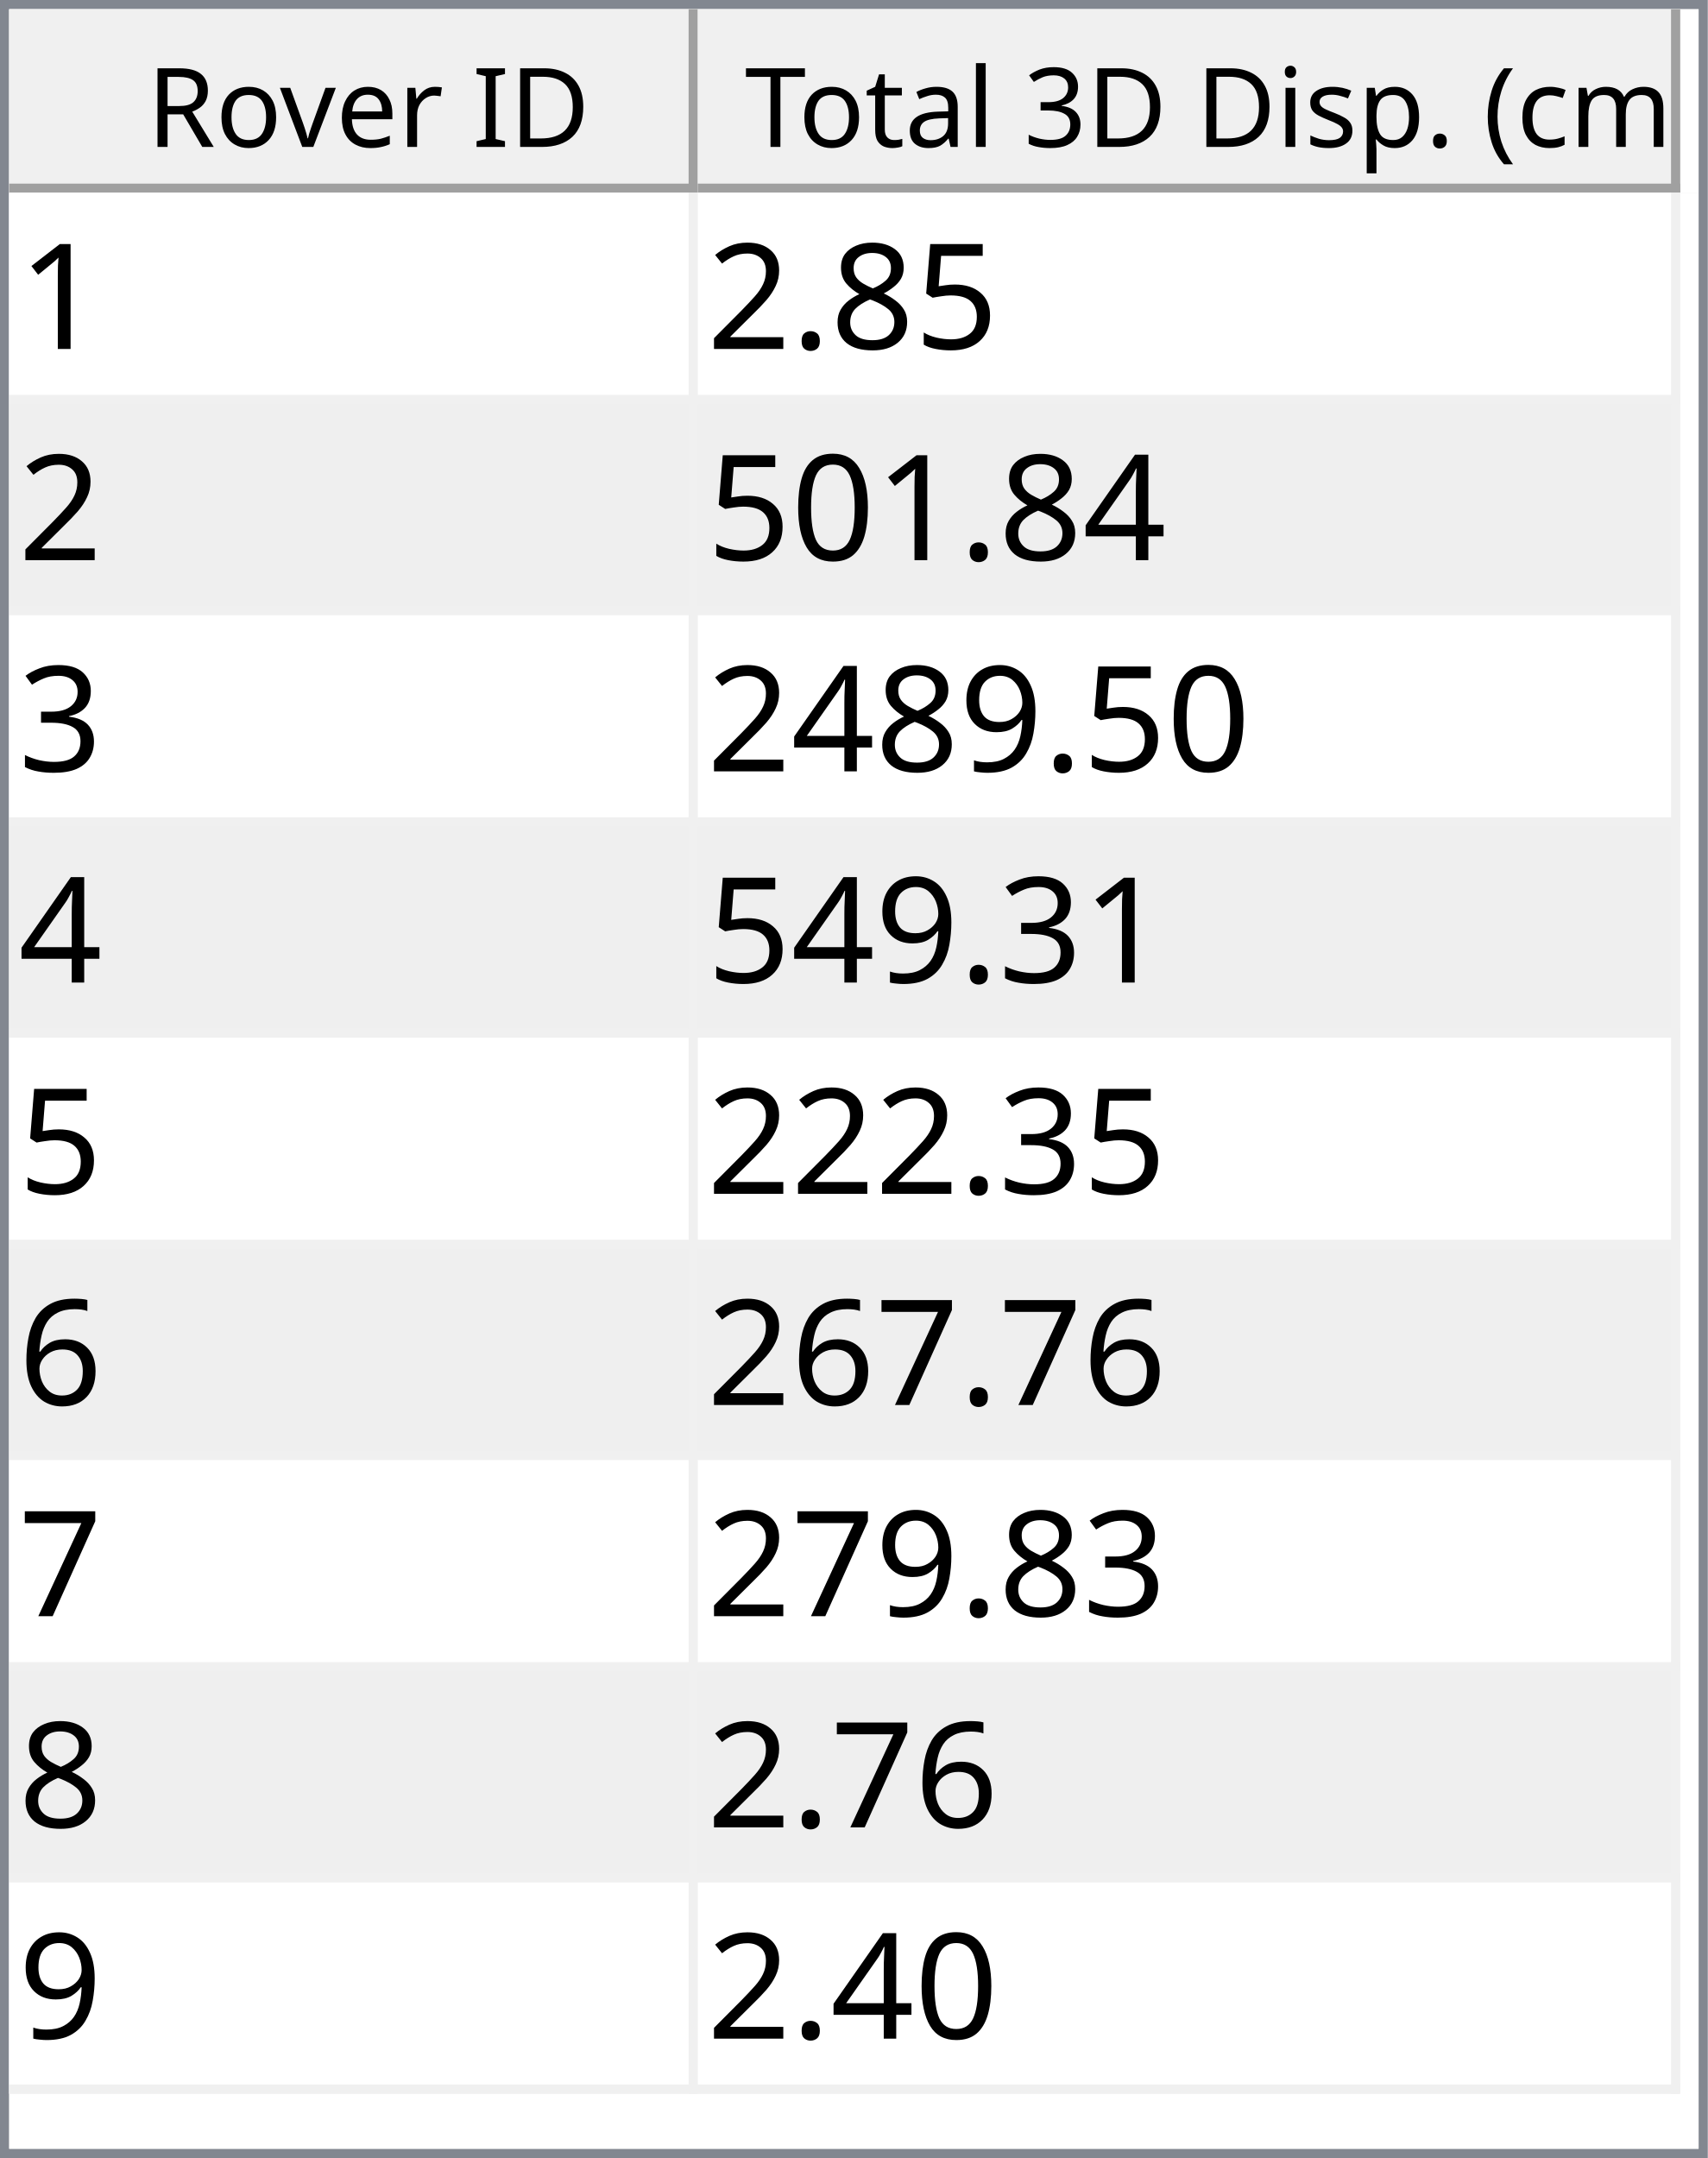
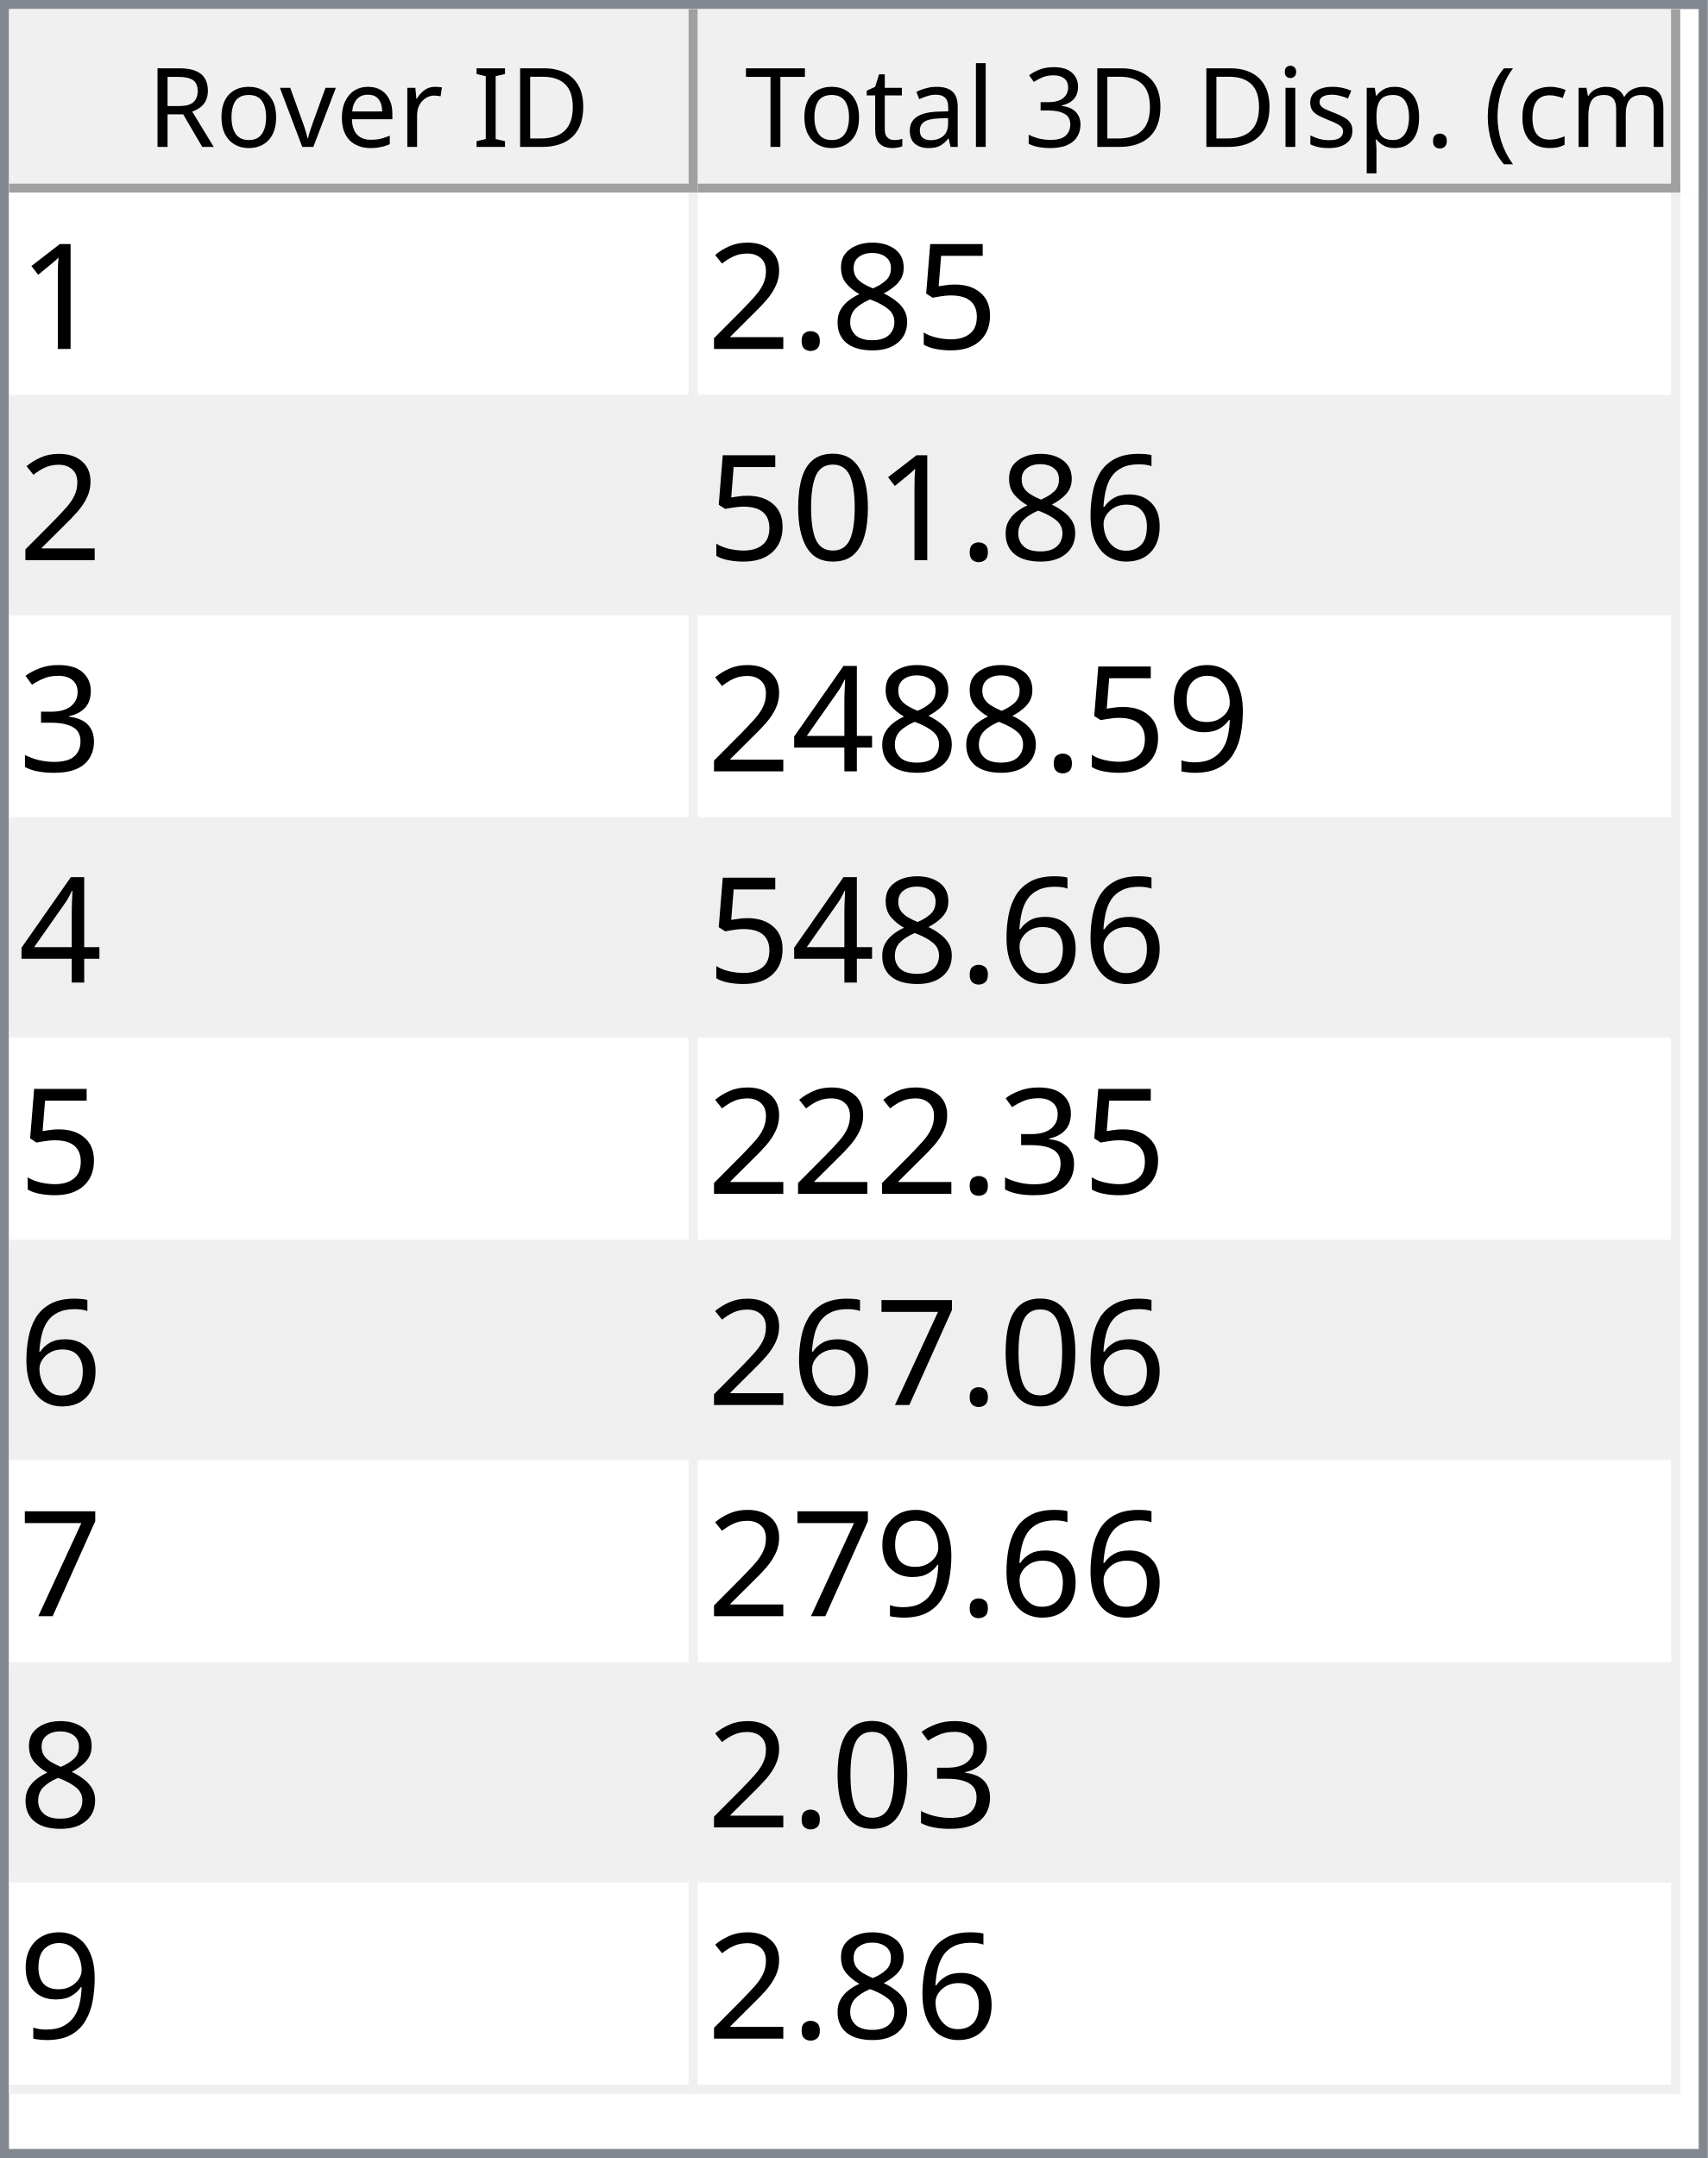
<svg xmlns="http://www.w3.org/2000/svg" style="fill-opacity:1; color-rendering:auto; color-interpolation:auto; text-rendering:auto; stroke:black; stroke-linecap:square; stroke-miterlimit:10; shape-rendering:auto; stroke-opacity:1; fill:black; stroke-dasharray:none; font-weight:normal; stroke-width:1; font-family:'Dialog'; font-style:normal; stroke-linejoin:miter; font-size:12px; stroke-dashoffset:0; image-rendering:auto;" width="186" height="235">
  <defs id="genericDefs" />
  <g>
    <defs id="defs1">
      <clipPath clipPathUnits="userSpaceOnUse" id="clipPath1">
        <path d="M0 0 L186 0 L186 235 L0 235 L0 0 Z" />
      </clipPath>
      <clipPath clipPathUnits="userSpaceOnUse" id="clipPath2">
        <path d="M0 0 L0 235 L186 235 L186 0 Z" />
      </clipPath>
      <clipPath clipPathUnits="userSpaceOnUse" id="clipPath3">
        <path d="M0 0 L0 20 L184 20 L184 0 Z" />
      </clipPath>
      <clipPath clipPathUnits="userSpaceOnUse" id="clipPath4">
        <path d="M0 0 L0 20 L75 20 L75 0 Z" />
      </clipPath>
      <clipPath clipPathUnits="userSpaceOnUse" id="clipPath5">
        <path d="M1 1 L1 19 L74 19 L74 1 Z" />
      </clipPath>
      <clipPath clipPathUnits="userSpaceOnUse" id="clipPath6">
        <path d="M0 0 L0 18 L73 18 L73 0 Z" />
      </clipPath>
      <clipPath clipPathUnits="userSpaceOnUse" id="clipPath7">
        <path d="M-0.5 -0.5 L-0.5 19.5 L74.5 19.5 L74.5 -0.5 Z" />
      </clipPath>
      <clipPath clipPathUnits="userSpaceOnUse" id="clipPath8">
        <path d="M0 0 L0 20 L107 20 L107 0 Z" />
      </clipPath>
      <clipPath clipPathUnits="userSpaceOnUse" id="clipPath9">
        <path d="M1 1 L1 19 L106 19 L106 1 Z" />
      </clipPath>
      <clipPath clipPathUnits="userSpaceOnUse" id="clipPath10">
        <path d="M0 0 L0 18 L105 18 L105 0 Z" />
      </clipPath>
      <clipPath clipPathUnits="userSpaceOnUse" id="clipPath11">
        <path d="M-0.5 -0.5 L-0.5 19.5 L106.5 19.5 L106.5 -0.5 Z" />
      </clipPath>
      <clipPath clipPathUnits="userSpaceOnUse" id="clipPath12">
        <path d="M0 0 L0 213 L184 213 L184 0 Z" />
      </clipPath>
      <clipPath clipPathUnits="userSpaceOnUse" id="clipPath13">
        <path d="M0 0 L0 207 L182 207 L182 0 Z" />
      </clipPath>
      <clipPath clipPathUnits="userSpaceOnUse" id="clipPath14">
        <path d="M-0.5 -0.5 L-0.5 206.5 L181.5 206.5 L181.5 -0.5 Z" />
      </clipPath>
      <clipPath clipPathUnits="userSpaceOnUse" id="clipPath15">
        <path d="M0 0 L0 22 L74 22 L74 0 Z" />
      </clipPath>
      <clipPath clipPathUnits="userSpaceOnUse" id="clipPath16">
        <path d="M0 0 L0 22 L106 22 L106 0 Z" />
      </clipPath>
      <font horiz-adv-x="64.551" id="font1">
        <font-face ascent="107.91" descent="25.098" units-per-em="100" style="font-style:normal; font-family:Segoe UI; font-weight:normal;" />
        <missing-glyph horiz-adv-x="64.551" d="M8.109 0 L8.109 68.266 L56.453 68.266 L56.453 0 L8.109 0 ZM15.328 7.234 L49.219 7.234 L49.219 61.031 L15.328 61.031 L15.328 7.234 Z" />
        <glyph unicode="D" horiz-adv-x="70.117" d="M9.188 0 L9.188 70.016 L28.516 70.016 Q65.531 70.016 65.531 35.891 Q65.531 19.672 55.25 9.836 Q44.969 0 27.734 0 L9.188 0 ZM17.391 62.594 L17.391 7.422 L27.828 7.422 Q41.609 7.422 49.273 14.797 Q56.938 22.172 56.938 35.688 Q56.938 62.594 28.328 62.594 L17.391 62.594 Z" />
        <glyph unicode="I" horiz-adv-x="26.611" d="M17.391 0 L9.188 0 L9.188 70.016 L17.391 70.016 L17.391 0 Z" />
        <glyph unicode=" " horiz-adv-x="27.393" d="" />
        <glyph unicode="r" horiz-adv-x="34.766" d="M34.188 41.891 Q32.078 43.5 28.125 43.5 Q23 43.5 19.555 38.672 Q16.109 33.844 16.109 25.484 L16.109 0 L8.109 0 L8.109 50 L16.109 50 L16.109 39.703 L16.312 39.703 Q18.016 44.969 21.531 47.922 Q25.047 50.875 29.391 50.875 Q32.516 50.875 34.188 50.203 L34.188 41.891 Z" />
        <glyph unicode="e" horiz-adv-x="52.295" d="M48.297 23 L12.984 23 Q13.188 14.656 17.484 10.109 Q21.781 5.562 29.297 5.562 Q37.75 5.562 44.828 11.141 L44.828 3.609 Q38.234 -1.172 27.391 -1.172 Q16.797 -1.172 10.742 5.641 Q4.688 12.453 4.688 24.812 Q4.688 36.469 11.305 43.82 Q17.922 51.172 27.734 51.172 Q37.547 51.172 42.922 44.828 Q48.297 38.484 48.297 27.203 L48.297 23 ZM40.094 29.781 Q40.047 36.719 36.75 40.578 Q33.453 44.438 27.594 44.438 Q21.922 44.438 17.969 40.383 Q14.016 36.328 13.094 29.781 L40.094 29.781 Z" />
        <glyph unicode="v" horiz-adv-x="47.9" d="M47.406 50 L27.484 0 L19.625 0 L0.688 50 L9.469 50 L22.172 13.672 Q23.578 9.672 23.922 6.688 L24.125 6.688 Q24.609 10.453 25.688 13.484 L38.969 50 L47.406 50 Z" />
        <glyph unicode="o" horiz-adv-x="58.594" d="M29 -1.172 Q17.922 -1.172 11.305 5.836 Q4.688 12.844 4.688 24.422 Q4.688 37.016 11.57 44.094 Q18.453 51.172 30.172 51.172 Q41.359 51.172 47.633 44.289 Q53.906 37.406 53.906 25.203 Q53.906 13.234 47.141 6.031 Q40.375 -1.172 29 -1.172 ZM29.594 44.438 Q21.875 44.438 17.383 39.188 Q12.891 33.938 12.891 24.703 Q12.891 15.828 17.43 10.695 Q21.969 5.562 29.594 5.562 Q37.359 5.562 41.531 10.594 Q45.703 15.625 45.703 24.906 Q45.703 34.281 41.531 39.359 Q37.359 44.438 29.594 44.438 Z" />
        <glyph unicode="R" horiz-adv-x="59.814" d="M59.375 0 L49.609 0 L37.891 19.625 Q36.281 22.359 34.766 24.289 Q33.25 26.219 31.664 27.438 Q30.078 28.656 28.25 29.219 Q26.422 29.781 24.125 29.781 L17.391 29.781 L17.391 0 L9.188 0 L9.188 70.016 L30.078 70.016 Q34.672 70.016 38.555 68.867 Q42.438 67.719 45.289 65.375 Q48.141 63.031 49.758 59.547 Q51.375 56.062 51.375 51.375 Q51.375 47.703 50.273 44.656 Q49.172 41.609 47.148 39.211 Q45.125 36.812 42.266 35.133 Q39.406 33.453 35.844 32.516 L35.844 32.328 Q37.594 31.547 38.891 30.547 Q40.188 29.547 41.359 28.18 Q42.531 26.812 43.68 25.078 Q44.828 23.344 46.234 21.047 L59.375 0 ZM17.391 62.594 L17.391 37.203 L28.516 37.203 Q31.594 37.203 34.203 38.133 Q36.812 39.062 38.719 40.797 Q40.625 42.531 41.703 45.047 Q42.781 47.562 42.781 50.688 Q42.781 56.297 39.141 59.445 Q35.5 62.594 28.609 62.594 L17.391 62.594 Z" />
        <glyph unicode=")" horiz-adv-x="30.176" d="M8.297 -15.922 L1.172 -15.922 Q16.406 2.344 16.406 26.812 Q16.406 51.469 1.078 70.016 L8.297 70.016 Q23.531 52.156 23.531 26.703 Q23.531 1.375 8.297 -15.922 Z" />
        <glyph unicode="m" horiz-adv-x="86.133" d="M79.109 0 L71.094 0 L71.094 28.719 Q71.094 37.016 68.531 40.727 Q65.969 44.438 59.906 44.438 Q54.781 44.438 51.195 39.75 Q47.609 35.062 47.609 28.516 L47.609 0 L39.594 0 L39.594 29.688 Q39.594 44.438 28.219 44.438 Q22.953 44.438 19.531 40.016 Q16.109 35.594 16.109 28.516 L16.109 0 L8.109 0 L8.109 50 L16.109 50 L16.109 42.094 L16.312 42.094 Q21.625 51.172 31.844 51.172 Q36.969 51.172 40.773 48.312 Q44.578 45.453 46 40.828 Q51.562 51.172 62.594 51.172 Q79.109 51.172 79.109 30.812 L79.109 0 Z" />
        <glyph unicode="c" horiz-adv-x="46.191" d="M42.188 2.297 Q36.422 -1.172 28.516 -1.172 Q17.828 -1.172 11.258 5.789 Q4.688 12.75 4.688 23.828 Q4.688 36.188 11.766 43.68 Q18.844 51.172 30.672 51.172 Q37.25 51.172 42.281 48.734 L42.281 40.531 Q36.719 44.438 30.375 44.438 Q22.703 44.438 17.797 38.945 Q12.891 33.453 12.891 24.516 Q12.891 15.719 17.508 10.641 Q22.125 5.562 29.891 5.562 Q36.422 5.562 42.188 9.906 L42.188 2.297 Z" />
        <glyph unicode="(" horiz-adv-x="30.176" d="M29.109 -15.922 L21.969 -15.922 Q6.844 1.375 6.844 26.703 Q6.844 52.156 21.969 70.016 L29.203 70.016 Q13.875 51.469 13.875 26.812 Q13.875 2.344 29.109 -15.922 Z" />
        <glyph unicode="." horiz-adv-x="21.68" d="M10.891 -1.078 Q8.641 -1.078 7.055 0.539 Q5.469 2.156 5.469 4.391 Q5.469 6.641 7.055 8.273 Q8.641 9.906 10.891 9.906 Q13.188 9.906 14.797 8.273 Q16.406 6.641 16.406 4.391 Q16.406 2.156 14.797 0.539 Q13.188 -1.078 10.891 -1.078 Z" />
        <glyph unicode="p" horiz-adv-x="58.789" d="M16.312 7.234 L16.109 7.234 L16.109 -23 L8.109 -23 L8.109 50 L16.109 50 L16.109 41.219 L16.312 41.219 Q22.219 51.172 33.594 51.172 Q43.266 51.172 48.688 44.461 Q54.109 37.75 54.109 26.469 Q54.109 13.922 48 6.375 Q41.891 -1.172 31.297 -1.172 Q21.578 -1.172 16.312 7.234 ZM16.109 27.391 L16.109 20.406 Q16.109 14.203 20.141 9.883 Q24.172 5.562 30.375 5.562 Q37.641 5.562 41.773 11.133 Q45.906 16.703 45.906 26.609 Q45.906 34.969 42.047 39.703 Q38.188 44.438 31.594 44.438 Q24.609 44.438 20.359 39.578 Q16.109 34.719 16.109 27.391 Z" />
        <glyph unicode="s" horiz-adv-x="42.432" d="M5.078 1.812 L5.078 10.406 Q11.625 5.562 19.484 5.562 Q30.031 5.562 30.031 12.594 Q30.031 14.594 29.125 15.992 Q28.219 17.391 26.68 18.461 Q25.141 19.531 23.07 20.383 Q21 21.234 18.609 22.172 Q15.281 23.484 12.766 24.828 Q10.25 26.172 8.57 27.859 Q6.891 29.547 6.031 31.695 Q5.172 33.844 5.172 36.719 Q5.172 40.234 6.789 42.945 Q8.406 45.656 11.086 47.484 Q13.766 49.312 17.211 50.242 Q20.656 51.172 24.312 51.172 Q30.812 51.172 35.938 48.922 L35.938 40.828 Q30.422 44.438 23.25 44.438 Q21 44.438 19.195 43.922 Q17.391 43.406 16.094 42.477 Q14.797 41.547 14.086 40.258 Q13.375 38.969 13.375 37.406 Q13.375 35.453 14.086 34.133 Q14.797 32.812 16.164 31.789 Q17.531 30.766 19.484 29.938 Q21.438 29.109 23.922 28.125 Q27.25 26.859 29.883 25.516 Q32.516 24.172 34.375 22.484 Q36.234 20.797 37.234 18.602 Q38.234 16.406 38.234 13.375 Q38.234 9.672 36.602 6.938 Q34.969 4.203 32.234 2.398 Q29.5 0.594 25.93 -0.289 Q22.359 -1.172 18.453 -1.172 Q10.75 -1.172 5.078 1.812 Z" />
        <glyph unicode="i" horiz-adv-x="24.219" d="M12.203 62.703 Q10.062 62.703 8.547 64.164 Q7.031 65.625 7.031 67.875 Q7.031 70.125 8.547 71.609 Q10.062 73.094 12.203 73.094 Q14.406 73.094 15.945 71.609 Q17.484 70.125 17.484 67.875 Q17.484 65.719 15.945 64.211 Q14.406 62.703 12.203 62.703 ZM16.109 0 L8.109 0 L8.109 50 L16.109 50 L16.109 0 Z" />
        <glyph unicode="3" horiz-adv-x="53.906" d="M46.531 19.828 Q46.531 15.094 44.75 11.211 Q42.969 7.328 39.719 4.57 Q36.469 1.812 31.93 0.297 Q27.391 -1.219 21.922 -1.219 Q11.922 -1.219 6 2.594 L6 11.188 Q13.094 5.609 22.219 5.609 Q25.875 5.609 28.828 6.539 Q31.781 7.469 33.906 9.227 Q36.031 10.984 37.18 13.477 Q38.328 15.969 38.328 19.094 Q38.328 32.812 18.797 32.812 L12.984 32.812 L12.984 39.594 L18.5 39.594 Q35.797 39.594 35.797 52.484 Q35.797 64.406 22.609 64.406 Q15.188 64.406 8.688 59.422 L8.688 67.188 Q15.375 71.188 24.609 71.188 Q29 71.188 32.57 69.969 Q36.141 68.75 38.68 66.555 Q41.219 64.359 42.609 61.281 Q44 58.203 44 54.5 Q44 40.672 30.031 36.719 L30.031 36.531 Q33.594 36.141 36.625 34.797 Q39.656 33.453 41.852 31.305 Q44.047 29.156 45.289 26.25 Q46.531 23.344 46.531 19.828 Z" />
        <glyph unicode="l" horiz-adv-x="24.219" d="M16.109 0 L8.109 0 L8.109 74.031 L16.109 74.031 L16.109 0 Z" />
        <glyph unicode="a" horiz-adv-x="50.879" d="M43.891 0 L35.891 0 L35.891 7.812 L35.688 7.812 Q30.469 -1.172 20.312 -1.172 Q12.844 -1.172 8.617 2.781 Q4.391 6.734 4.391 13.281 Q4.391 27.297 20.906 29.594 L35.891 31.688 Q35.891 44.438 25.594 44.438 Q16.547 44.438 9.281 38.281 L9.281 46.484 Q16.656 51.172 26.266 51.172 Q43.891 51.172 43.891 32.516 L43.891 0 ZM35.891 25.297 L23.828 23.641 Q18.266 22.859 15.43 20.875 Q12.594 18.891 12.594 13.875 Q12.594 10.203 15.211 7.883 Q17.828 5.562 22.172 5.562 Q28.125 5.562 32.008 9.742 Q35.891 13.922 35.891 20.312 L35.891 25.297 Z" />
        <glyph unicode="t" horiz-adv-x="33.887" d="M31.297 0.484 Q28.469 -1.078 23.828 -1.078 Q10.688 -1.078 10.688 13.578 L10.688 43.172 L2.094 43.172 L2.094 50 L10.688 50 L10.688 62.203 L18.703 64.797 L18.703 50 L31.297 50 L31.297 43.172 L18.703 43.172 L18.703 14.984 Q18.703 9.969 20.414 7.82 Q22.125 5.672 26.078 5.672 Q29.109 5.672 31.297 7.328 L31.297 0.484 Z" />
        <glyph unicode="T" horiz-adv-x="52.393" d="M50.594 62.594 L30.375 62.594 L30.375 0 L22.172 0 L22.172 62.594 L2 62.594 L2 70.016 L50.594 70.016 L50.594 62.594 Z" />
      </font>
      <font horiz-adv-x="75.0" id="font2">
        <font-face ascent="100.537" descent="21.973" units-per-em="100" style="font-style:normal; font-family:sans-serif; font-weight:normal;" />
        <missing-glyph horiz-adv-x="75.0" d="M12.5 0 L12.5 62.5 L62.5 62.5 L62.5 0 L12.5 0 ZM14.062 1.562 L60.938 1.562 L60.938 60.938 L14.062 60.938 L14.062 1.562 Z" />
        <glyph unicode="1" horiz-adv-x="55.615" d="M37.25 0 L28.469 0 L28.469 56 Q25.297 52.984 20.141 49.953 Q14.984 46.922 10.891 45.406 L10.891 53.906 Q18.266 57.375 23.781 62.305 Q29.297 67.234 31.594 71.875 L37.25 71.875 L37.25 0 Z" />
        <glyph unicode="5" horiz-adv-x="55.615" d="M4.156 18.75 L13.375 19.531 Q14.406 12.797 18.141 9.398 Q21.875 6 27.156 6 Q33.5 6 37.891 10.789 Q42.281 15.578 42.281 23.484 Q42.281 31 38.062 35.352 Q33.844 39.703 27 39.703 Q22.75 39.703 19.336 37.773 Q15.922 35.844 13.969 32.766 L5.719 33.844 L12.641 70.609 L48.25 70.609 L48.25 62.203 L19.672 62.203 L15.828 42.969 Q22.266 47.469 29.344 47.469 Q38.719 47.469 45.164 40.969 Q51.609 34.469 51.609 24.266 Q51.609 14.547 45.953 7.469 Q39.062 -1.219 27.156 -1.219 Q17.391 -1.219 11.211 4.25 Q5.031 9.719 4.156 18.75 Z" />
        <glyph unicode="8" horiz-adv-x="55.615" d="M17.672 38.812 Q12.203 40.828 9.57 44.539 Q6.938 48.25 6.938 53.422 Q6.938 61.234 12.555 66.555 Q18.172 71.875 27.484 71.875 Q36.859 71.875 42.578 66.43 Q48.297 60.984 48.297 53.172 Q48.297 48.188 45.68 44.508 Q43.062 40.828 37.75 38.812 Q44.344 36.672 47.781 31.883 Q51.219 27.094 51.219 20.453 Q51.219 11.281 44.727 5.031 Q38.234 -1.219 27.641 -1.219 Q17.047 -1.219 10.547 5.055 Q4.047 11.328 4.047 20.703 Q4.047 27.688 7.594 32.398 Q11.141 37.109 17.672 38.812 ZM15.922 53.719 Q15.922 48.641 19.195 45.414 Q22.469 42.188 27.688 42.188 Q32.766 42.188 36.016 45.383 Q39.266 48.578 39.266 53.219 Q39.266 58.062 35.914 61.359 Q32.562 64.656 27.594 64.656 Q22.562 64.656 19.242 61.43 Q15.922 58.203 15.922 53.719 ZM13.094 20.656 Q13.094 16.891 14.875 13.375 Q16.656 9.859 20.172 7.93 Q23.688 6 27.734 6 Q34.031 6 38.133 10.055 Q42.234 14.109 42.234 20.359 Q42.234 26.703 38.016 30.859 Q33.797 35.016 27.438 35.016 Q21.234 35.016 17.164 30.914 Q13.094 26.812 13.094 20.656 Z" />
        <glyph unicode="." horiz-adv-x="27.783" d="M9.078 0 L9.078 10.016 L19.094 10.016 L19.094 0 L9.078 0 Z" />
        <glyph unicode="2" horiz-adv-x="55.615" d="M50.344 8.453 L50.344 0 L3.031 0 Q2.938 3.172 4.047 6.109 Q5.859 10.938 9.836 15.625 Q13.812 20.312 21.344 26.469 Q33.016 36.031 37.117 41.625 Q41.219 47.219 41.219 52.203 Q41.219 57.422 37.477 61.008 Q33.734 64.594 27.734 64.594 Q21.391 64.594 17.578 60.789 Q13.766 56.984 13.719 50.25 L4.688 51.172 Q5.609 61.281 11.664 66.578 Q17.719 71.875 27.938 71.875 Q38.234 71.875 44.242 66.164 Q50.25 60.453 50.25 52 Q50.25 47.703 48.492 43.555 Q46.734 39.406 42.656 34.812 Q38.578 30.219 29.109 22.219 Q21.188 15.578 18.945 13.211 Q16.703 10.844 15.234 8.453 L50.344 8.453 Z" />
-         <glyph unicode="4" horiz-adv-x="55.615" d="M32.328 0 L32.328 17.141 L1.266 17.141 L1.266 25.203 L33.938 71.578 L41.109 71.578 L41.109 25.203 L50.781 25.203 L50.781 17.141 L41.109 17.141 L41.109 0 L32.328 0 ZM32.328 25.203 L32.328 57.469 L9.906 25.203 L32.328 25.203 Z" />
+         <glyph unicode="6" horiz-adv-x="55.615" d="M49.75 54.047 L41.016 53.375 Q39.844 58.547 37.703 60.891 Q34.125 64.656 28.906 64.656 Q24.703 64.656 21.531 62.312 Q17.391 59.281 14.992 53.469 Q12.594 47.656 12.5 36.922 Q15.672 41.75 20.266 44.094 Q24.859 46.438 29.891 46.438 Q38.672 46.438 44.852 39.969 Q51.031 33.5 51.031 23.25 Q51.031 16.5 48.125 10.719 Q45.219 4.938 40.141 1.859 Q35.062 -1.219 28.609 -1.219 Q17.625 -1.219 10.695 6.859 Q3.766 14.938 3.766 33.5 Q3.766 54.25 11.422 63.672 Q18.109 71.875 29.438 71.875 Q37.891 71.875 43.289 67.141 Q48.688 62.406 49.75 54.047 ZM13.875 23.188 Q13.875 18.656 15.797 14.508 Q17.719 10.359 21.188 8.18 Q24.656 6 28.469 6 Q34.031 6 38.039 10.492 Q42.047 14.984 42.047 22.703 Q42.047 30.125 38.086 34.398 Q34.125 38.672 28.125 38.672 Q22.172 38.672 18.023 34.398 Q13.875 30.125 13.875 23.188 Z" />
        <glyph unicode="0" horiz-adv-x="55.615" d="M4.156 35.297 Q4.156 48 6.766 55.742 Q9.375 63.484 14.523 67.68 Q19.672 71.875 27.484 71.875 Q33.25 71.875 37.594 69.555 Q41.938 67.234 44.773 62.867 Q47.609 58.5 49.219 52.227 Q50.828 45.953 50.828 35.297 Q50.828 22.703 48.242 14.969 Q45.656 7.234 40.508 3.008 Q35.359 -1.219 27.484 -1.219 Q17.141 -1.219 11.234 6.203 Q4.156 15.141 4.156 35.297 ZM13.188 35.297 Q13.188 17.672 17.312 11.836 Q21.438 6 27.484 6 Q33.547 6 37.672 11.859 Q41.797 17.719 41.797 35.297 Q41.797 52.984 37.672 58.789 Q33.547 64.594 27.391 64.594 Q21.344 64.594 17.719 59.469 Q13.188 52.938 13.188 35.297 Z" />
        <glyph unicode="3" horiz-adv-x="55.615" d="M4.203 18.891 L12.984 20.062 Q14.5 12.594 18.141 9.297 Q21.781 6 27 6 Q33.203 6 37.477 10.297 Q41.75 14.594 41.75 20.953 Q41.75 27 37.797 30.93 Q33.844 34.859 27.734 34.859 Q25.25 34.859 21.531 33.891 L22.516 41.609 Q23.391 41.5 23.922 41.5 Q29.547 41.5 34.039 44.43 Q38.531 47.359 38.531 53.469 Q38.531 58.297 35.258 61.477 Q31.984 64.656 26.812 64.656 Q21.688 64.656 18.266 61.43 Q14.844 58.203 13.875 51.766 L5.078 53.328 Q6.688 62.156 12.398 67.016 Q18.109 71.875 26.609 71.875 Q32.469 71.875 37.398 69.359 Q42.328 66.844 44.945 62.5 Q47.562 58.156 47.562 53.266 Q47.562 48.641 45.07 44.828 Q42.578 41.016 37.703 38.766 Q44.047 37.312 47.562 32.695 Q51.078 28.078 51.078 21.141 Q51.078 11.766 44.242 5.25 Q37.406 -1.266 26.953 -1.266 Q17.531 -1.266 11.305 4.352 Q5.078 9.969 4.203 18.891 Z" />
        <glyph unicode="9" horiz-adv-x="55.615" d="M5.469 16.547 L13.922 17.328 Q14.984 11.375 18.016 8.688 Q21.047 6 25.781 6 Q29.828 6 32.883 7.859 Q35.938 9.719 37.891 12.82 Q39.844 15.922 41.164 21.195 Q42.484 26.469 42.484 31.938 Q42.484 32.516 42.438 33.688 Q39.797 29.5 35.234 26.883 Q30.672 24.266 25.344 24.266 Q16.453 24.266 10.305 30.711 Q4.156 37.156 4.156 47.703 Q4.156 58.594 10.578 65.234 Q17 71.875 26.656 71.875 Q33.641 71.875 39.43 68.117 Q45.219 64.359 48.219 57.398 Q51.219 50.438 51.219 37.25 Q51.219 23.531 48.242 15.406 Q45.266 7.281 39.383 3.031 Q33.5 -1.219 25.594 -1.219 Q17.188 -1.219 11.867 3.445 Q6.547 8.109 5.469 16.547 ZM41.453 48.141 Q41.453 55.719 37.43 60.156 Q33.406 64.594 27.734 64.594 Q21.875 64.594 17.531 59.812 Q13.188 55.031 13.188 47.406 Q13.188 40.578 17.312 36.305 Q21.438 32.031 27.484 32.031 Q33.594 32.031 37.523 36.305 Q41.453 40.578 41.453 48.141 Z" />
-         <glyph unicode="6" horiz-adv-x="55.615" d="M49.75 54.047 L41.016 53.375 Q39.844 58.547 37.703 60.891 Q34.125 64.656 28.906 64.656 Q24.703 64.656 21.531 62.312 Q17.391 59.281 14.992 53.469 Q12.594 47.656 12.5 36.922 Q15.672 41.75 20.266 44.094 Q24.859 46.438 29.891 46.438 Q38.672 46.438 44.852 39.969 Q51.031 33.5 51.031 23.25 Q51.031 16.5 48.125 10.719 Q45.219 4.938 40.141 1.859 Q35.062 -1.219 28.609 -1.219 Q17.625 -1.219 10.695 6.859 Q3.766 14.938 3.766 33.5 Q3.766 54.25 11.422 63.672 Q18.109 71.875 29.438 71.875 Q37.891 71.875 43.289 67.141 Q48.688 62.406 49.75 54.047 ZM13.875 23.188 Q13.875 18.656 15.797 14.508 Q17.719 10.359 21.188 8.18 Q24.656 6 28.469 6 Q34.031 6 38.039 10.492 Q42.047 14.984 42.047 22.703 Q42.047 30.125 38.086 34.398 Q34.125 38.672 28.125 38.672 Q22.172 38.672 18.023 34.398 Q13.875 30.125 13.875 23.188 Z" />
+         <glyph unicode="4" horiz-adv-x="55.615" d="M32.328 0 L32.328 17.141 L1.266 17.141 L1.266 25.203 L33.938 71.578 L41.109 71.578 L41.109 25.203 L50.781 25.203 L50.781 17.141 L41.109 17.141 L41.109 0 L32.328 0 ZM32.328 25.203 L32.328 57.469 L9.906 25.203 L32.328 25.203 Z" />
        <glyph unicode="7" horiz-adv-x="55.615" d="M4.734 62.203 L4.734 70.656 L51.078 70.656 L51.078 63.812 Q44.234 56.547 37.523 44.484 Q30.812 32.422 27.156 19.672 Q24.516 10.688 23.781 0 L14.75 0 Q14.891 8.453 18.062 20.414 Q21.234 32.375 27.172 43.484 Q33.109 54.594 39.797 62.203 L4.734 62.203 Z" />
      </font>
    </defs>
    <g style="fill:white; stroke:white;">
      <rect x="0" y="0" width="186" style="clip-path:url(#clipPath1); stroke:none;" height="235" />
    </g>
    <g style="fill:white; text-rendering:optimizeSpeed; color-rendering:optimizeSpeed; image-rendering:optimizeSpeed; shape-rendering:crispEdges; stroke:white; color-interpolation:sRGB;">
      <rect x="0" width="186" height="235" y="0" style="stroke:none;" />
      <path style="stroke:none;" d="M0 235 L186 235 L186 0 L0 0 Z" />
    </g>
    <g style="fill:rgb(240,240,240); font-family:'Segoe UI'; stroke:rgb(240,240,240);">
      <rect x="0" y="0" width="186" style="clip-path:url(#clipPath2); stroke:none;" height="235" />
    </g>
    <g style="fill:rgb(130,135,144); font-family:'Segoe UI'; stroke:rgb(130,135,144);">
      <path d="M0 0 L186 0 L186 235 L0 235 L0 0 ZM1 1 L185 1 L185 234 L1 234 L1 1 Z" style="fill-rule:evenodd; clip-path:url(#clipPath2); stroke:none;" />
    </g>
    <g style="fill:white; font-family:'Segoe UI'; stroke:white;" transform="translate(1,1)">
      <rect x="0" y="0" width="184" style="clip-path:url(#clipPath3); stroke:none;" height="20" />
    </g>
    <g style="fill:rgb(240,240,240); font-family:'Segoe UI'; stroke:rgb(240,240,240);" transform="translate(1,1)">
      <rect x="0" y="0" width="75" style="clip-path:url(#clipPath4); stroke:none;" height="20" />
    </g>
    <g style="font-family:'Segoe UI';" transform="translate(2,2)">
      <text x="14" xml:space="preserve" y="14" style="clip-path:url(#clipPath6); stroke:none;">Rover ID</text>
    </g>
    <g style="fill:rgb(160,160,160); font-family:'Segoe UI'; stroke:rgb(160,160,160); stroke-linejoin:bevel;" transform="translate(1.5,1.5)">
      <line x1="74" x2="74" y1="0" style="fill:none; clip-path:url(#clipPath7);" y2="19" />
    </g>
    <g style="fill:rgb(160,160,160); font-family:'Segoe UI'; stroke:rgb(160,160,160); stroke-linejoin:bevel;" transform="matrix(1,0,0,1,1,1) translate(0.5,0.5)">
      <line x1="0" x2="74" y1="19" style="fill:none; clip-path:url(#clipPath7);" y2="19" />
    </g>
    <g style="fill:rgb(240,240,240); font-family:'Segoe UI'; stroke:rgb(240,240,240);" transform="translate(76,1)">
      <rect x="0" y="0" width="107" style="clip-path:url(#clipPath8); stroke:none;" height="20" />
    </g>
    <g style="font-family:'Segoe UI';" transform="translate(77,2)">
      <text x="1" xml:space="preserve" y="14" style="clip-path:url(#clipPath10); stroke:none;"> Total 3D Disp. (cm)</text>
    </g>
    <g style="fill:rgb(160,160,160); font-family:'Segoe UI'; stroke:rgb(160,160,160); stroke-linejoin:bevel;" transform="translate(76.5,1.5)">
      <line x1="106" x2="106" y1="0" style="fill:none; clip-path:url(#clipPath11);" y2="19" />
    </g>
    <g style="fill:rgb(160,160,160); font-family:'Segoe UI'; stroke:rgb(160,160,160); stroke-linejoin:bevel;" transform="matrix(1,0,0,1,76,1) translate(0.5,0.5)">
      <line x1="0" x2="106" y1="19" style="fill:none; clip-path:url(#clipPath11);" y2="19" />
    </g>
    <g style="fill:white; font-family:'Segoe UI'; stroke:white;" transform="translate(1,21)">
      <rect x="0" y="0" width="184" style="clip-path:url(#clipPath12); stroke:none;" height="213" />
    </g>
    <g style="fill:rgb(240,240,240); font-size:16px; font-family:sans-serif; stroke:rgb(240,240,240);" transform="translate(1,21)">
      <rect x="0" y="0" width="182" style="clip-path:url(#clipPath13); stroke:none;" height="207" />
      <line transform="translate(0.5,0.5)" x1="0" x2="181" y1="22" style="clip-path:url(#clipPath14); fill:none; stroke-linejoin:bevel;" y2="22" />
    </g>
    <g transform="matrix(1,0,0,1,1,21) translate(0.5,0.5)" style="fill:rgb(240,240,240); font-size:16px; font-family:sans-serif; stroke:rgb(240,240,240); stroke-linejoin:bevel;">
      <line x1="0" x2="181" y1="45" style="fill:none; clip-path:url(#clipPath14);" y2="45" />
    </g>
    <g transform="matrix(1,0,0,1,1,21) translate(0.5,0.5)" style="fill:rgb(240,240,240); font-size:16px; font-family:sans-serif; stroke:rgb(240,240,240); stroke-linejoin:bevel;">
      <line x1="0" x2="181" y1="68" style="fill:none; clip-path:url(#clipPath14);" y2="68" />
    </g>
    <g transform="matrix(1,0,0,1,1,21) translate(0.5,0.5)" style="fill:rgb(240,240,240); font-size:16px; font-family:sans-serif; stroke:rgb(240,240,240); stroke-linejoin:bevel;">
      <line x1="0" x2="181" y1="91" style="fill:none; clip-path:url(#clipPath14);" y2="91" />
    </g>
    <g transform="matrix(1,0,0,1,1,21) translate(0.5,0.5)" style="fill:rgb(240,240,240); font-size:16px; font-family:sans-serif; stroke:rgb(240,240,240); stroke-linejoin:bevel;">
      <line x1="0" x2="181" y1="114" style="fill:none; clip-path:url(#clipPath14);" y2="114" />
    </g>
    <g transform="matrix(1,0,0,1,1,21) translate(0.5,0.5)" style="fill:rgb(240,240,240); font-size:16px; font-family:sans-serif; stroke:rgb(240,240,240); stroke-linejoin:bevel;">
      <line x1="0" x2="181" y1="137" style="fill:none; clip-path:url(#clipPath14);" y2="137" />
    </g>
    <g transform="matrix(1,0,0,1,1,21) translate(0.5,0.5)" style="fill:rgb(240,240,240); font-size:16px; font-family:sans-serif; stroke:rgb(240,240,240); stroke-linejoin:bevel;">
      <line x1="0" x2="181" y1="160" style="fill:none; clip-path:url(#clipPath14);" y2="160" />
    </g>
    <g transform="matrix(1,0,0,1,1,21) translate(0.5,0.5)" style="fill:rgb(240,240,240); font-size:16px; font-family:sans-serif; stroke:rgb(240,240,240); stroke-linejoin:bevel;">
      <line x1="0" x2="181" y1="183" style="fill:none; clip-path:url(#clipPath14);" y2="183" />
    </g>
    <g transform="matrix(1,0,0,1,1,21) translate(0.5,0.5)" style="fill:rgb(240,240,240); font-size:16px; font-family:sans-serif; stroke:rgb(240,240,240); stroke-linejoin:bevel;">
      <line x1="0" x2="181" y1="206" style="fill:none; clip-path:url(#clipPath14);" y2="206" />
    </g>
    <g transform="matrix(1,0,0,1,1,21) translate(0.5,0.5)" style="fill:rgb(240,240,240); font-size:16px; font-family:sans-serif; stroke:rgb(240,240,240); stroke-linejoin:bevel;">
      <line x1="74" x2="74" y1="0" style="fill:none; clip-path:url(#clipPath14);" y2="206" />
    </g>
    <g transform="matrix(1,0,0,1,1,21) translate(0.5,0.5)" style="fill:rgb(240,240,240); font-size:16px; font-family:sans-serif; stroke:rgb(240,240,240); stroke-linejoin:bevel;">
      <line x1="181" x2="181" y1="0" style="fill:none; clip-path:url(#clipPath14);" y2="206" />
    </g>
    <g style="fill:white; font-size:16px; font-family:sans-serif; stroke:white;" transform="matrix(1,0,0,1,1,21)">
      <rect x="0" y="0" width="74" style="clip-path:url(#clipPath15); stroke:none;" height="22" />
      <text x="1" y="17" style="fill:black; clip-path:url(#clipPath15); stroke:none;" xml:space="preserve">1</text>
    </g>
    <g style="fill:white; font-size:16px; font-family:sans-serif; stroke:white;" transform="matrix(1,0,0,1,1,21) translate(75,0)">
      <rect x="0" y="0" width="106" style="clip-path:url(#clipPath16); stroke:none;" height="22" />
      <text x="1" y="17" style="fill:black; clip-path:url(#clipPath16); stroke:none;" xml:space="preserve">2.85</text>
    </g>
    <g style="fill:rgb(239,239,239); font-size:16px; font-family:sans-serif; stroke:rgb(239,239,239);" transform="matrix(1,0,0,1,1,21) translate(0,23)">
      <rect x="0" y="0" width="74" style="clip-path:url(#clipPath15); stroke:none;" height="22" />
      <text x="1" y="17" style="fill:black; clip-path:url(#clipPath15); stroke:none;" xml:space="preserve">2</text>
    </g>
    <g style="fill:rgb(239,239,239); font-size:16px; font-family:sans-serif; stroke:rgb(239,239,239);" transform="matrix(1,0,0,1,1,21) translate(75,23)">
      <rect x="0" y="0" width="106" style="clip-path:url(#clipPath16); stroke:none;" height="22" />
-       <text x="1" y="17" style="fill:black; clip-path:url(#clipPath16); stroke:none;" xml:space="preserve">501.84</text>
+       <text x="1" y="17" style="fill:black; clip-path:url(#clipPath16); stroke:none;" xml:space="preserve">501.86</text>
    </g>
    <g style="fill:white; font-size:16px; font-family:sans-serif; stroke:white;" transform="matrix(1,0,0,1,1,21) translate(0,46)">
      <rect x="0" y="0" width="74" style="clip-path:url(#clipPath15); stroke:none;" height="22" />
      <text x="1" y="17" style="fill:black; clip-path:url(#clipPath15); stroke:none;" xml:space="preserve">3</text>
    </g>
    <g style="fill:white; font-size:16px; font-family:sans-serif; stroke:white;" transform="matrix(1,0,0,1,1,21) translate(75,46)">
      <rect x="0" y="0" width="106" style="clip-path:url(#clipPath16); stroke:none;" height="22" />
-       <text x="1" y="17" style="fill:black; clip-path:url(#clipPath16); stroke:none;" xml:space="preserve">2489.50</text>
+       <text x="1" y="17" style="fill:black; clip-path:url(#clipPath16); stroke:none;" xml:space="preserve">2488.59</text>
    </g>
    <g style="fill:rgb(239,239,239); font-size:16px; font-family:sans-serif; stroke:rgb(239,239,239);" transform="matrix(1,0,0,1,1,21) translate(0,69)">
      <rect x="0" y="0" width="74" style="clip-path:url(#clipPath15); stroke:none;" height="22" />
      <text x="1" y="17" style="fill:black; clip-path:url(#clipPath15); stroke:none;" xml:space="preserve">4</text>
    </g>
    <g style="fill:rgb(239,239,239); font-size:16px; font-family:sans-serif; stroke:rgb(239,239,239);" transform="matrix(1,0,0,1,1,21) translate(75,69)">
      <rect x="0" y="0" width="106" style="clip-path:url(#clipPath16); stroke:none;" height="22" />
-       <text x="1" y="17" style="fill:black; clip-path:url(#clipPath16); stroke:none;" xml:space="preserve">549.31</text>
+       <text x="1" y="17" style="fill:black; clip-path:url(#clipPath16); stroke:none;" xml:space="preserve">548.66</text>
    </g>
    <g style="fill:white; font-size:16px; font-family:sans-serif; stroke:white;" transform="matrix(1,0,0,1,1,21) translate(0,92)">
      <rect x="0" y="0" width="74" style="clip-path:url(#clipPath15); stroke:none;" height="22" />
      <text x="1" y="17" style="fill:black; clip-path:url(#clipPath15); stroke:none;" xml:space="preserve">5</text>
    </g>
    <g style="fill:white; font-size:16px; font-family:sans-serif; stroke:white;" transform="matrix(1,0,0,1,1,21) translate(75,92)">
      <rect x="0" y="0" width="106" style="clip-path:url(#clipPath16); stroke:none;" height="22" />
      <text x="1" y="17" style="fill:black; clip-path:url(#clipPath16); stroke:none;" xml:space="preserve">222.35</text>
    </g>
    <g style="fill:rgb(239,239,239); font-size:16px; font-family:sans-serif; stroke:rgb(239,239,239);" transform="matrix(1,0,0,1,1,21) translate(0,115)">
      <rect x="0" y="0" width="74" style="clip-path:url(#clipPath15); stroke:none;" height="22" />
      <text x="1" y="17" style="fill:black; clip-path:url(#clipPath15); stroke:none;" xml:space="preserve">6</text>
    </g>
    <g style="fill:rgb(239,239,239); font-size:16px; font-family:sans-serif; stroke:rgb(239,239,239);" transform="matrix(1,0,0,1,1,21) translate(75,115)">
      <rect x="0" y="0" width="106" style="clip-path:url(#clipPath16); stroke:none;" height="22" />
-       <text x="1" y="17" style="fill:black; clip-path:url(#clipPath16); stroke:none;" xml:space="preserve">267.76</text>
+       <text x="1" y="17" style="fill:black; clip-path:url(#clipPath16); stroke:none;" xml:space="preserve">267.06</text>
    </g>
    <g style="fill:white; font-size:16px; font-family:sans-serif; stroke:white;" transform="matrix(1,0,0,1,1,21) translate(0,138)">
      <rect x="0" y="0" width="74" style="clip-path:url(#clipPath15); stroke:none;" height="22" />
      <text x="1" y="17" style="fill:black; clip-path:url(#clipPath15); stroke:none;" xml:space="preserve">7</text>
    </g>
    <g style="fill:white; font-size:16px; font-family:sans-serif; stroke:white;" transform="matrix(1,0,0,1,1,21) translate(75,138)">
      <rect x="0" y="0" width="106" style="clip-path:url(#clipPath16); stroke:none;" height="22" />
-       <text x="1" y="17" style="fill:black; clip-path:url(#clipPath16); stroke:none;" xml:space="preserve">279.83</text>
+       <text x="1" y="17" style="fill:black; clip-path:url(#clipPath16); stroke:none;" xml:space="preserve">279.66</text>
    </g>
    <g style="fill:rgb(239,239,239); font-size:16px; font-family:sans-serif; stroke:rgb(239,239,239);" transform="matrix(1,0,0,1,1,21) translate(0,161)">
      <rect x="0" y="0" width="74" style="clip-path:url(#clipPath15); stroke:none;" height="22" />
      <text x="1" y="17" style="fill:black; clip-path:url(#clipPath15); stroke:none;" xml:space="preserve">8</text>
    </g>
    <g style="fill:rgb(239,239,239); font-size:16px; font-family:sans-serif; stroke:rgb(239,239,239);" transform="matrix(1,0,0,1,1,21) translate(75,161)">
      <rect x="0" y="0" width="106" style="clip-path:url(#clipPath16); stroke:none;" height="22" />
-       <text x="1" y="17" style="fill:black; clip-path:url(#clipPath16); stroke:none;" xml:space="preserve">2.76</text>
+       <text x="1" y="17" style="fill:black; clip-path:url(#clipPath16); stroke:none;" xml:space="preserve">2.03</text>
    </g>
    <g style="fill:white; font-size:16px; font-family:sans-serif; stroke:white;" transform="matrix(1,0,0,1,1,21) translate(0,184)">
      <rect x="0" y="0" width="74" style="clip-path:url(#clipPath15); stroke:none;" height="22" />
      <text x="1" y="17" style="fill:black; clip-path:url(#clipPath15); stroke:none;" xml:space="preserve">9</text>
    </g>
    <g style="fill:white; font-size:16px; font-family:sans-serif; stroke:white;" transform="matrix(1,0,0,1,1,21) translate(75,184)">
      <rect x="0" y="0" width="106" style="clip-path:url(#clipPath16); stroke:none;" height="22" />
-       <text x="1" y="17" style="fill:black; clip-path:url(#clipPath16); stroke:none;" xml:space="preserve">2.40</text>
+       <text x="1" y="17" style="fill:black; clip-path:url(#clipPath16); stroke:none;" xml:space="preserve">2.86</text>
    </g>
  </g>
</svg>
